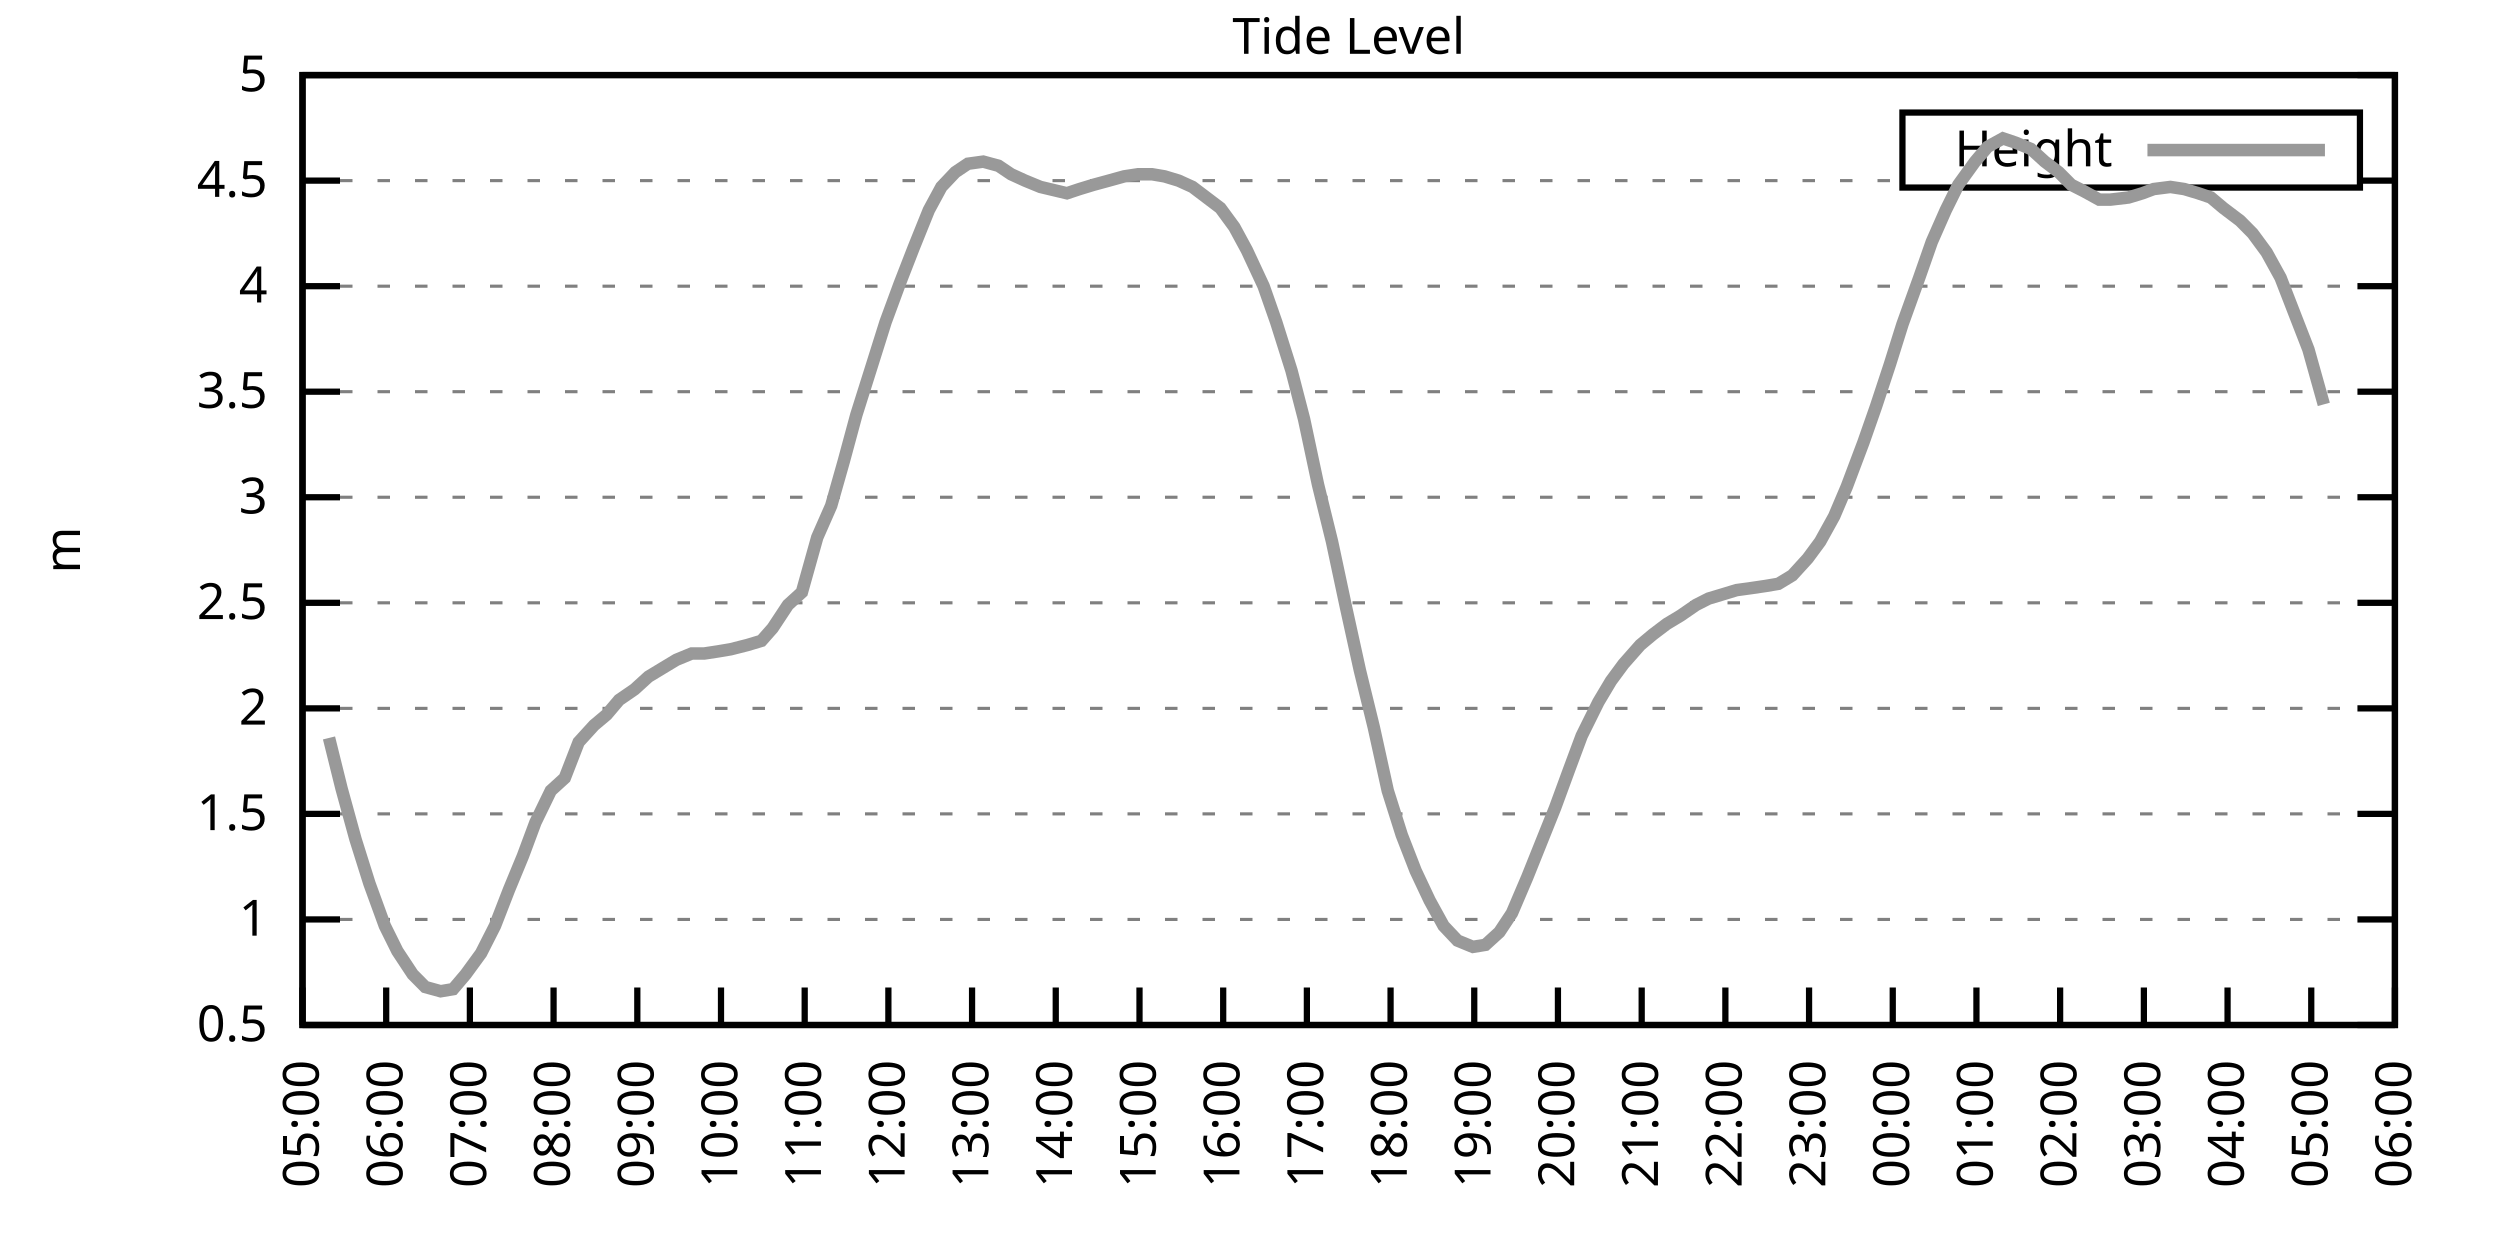
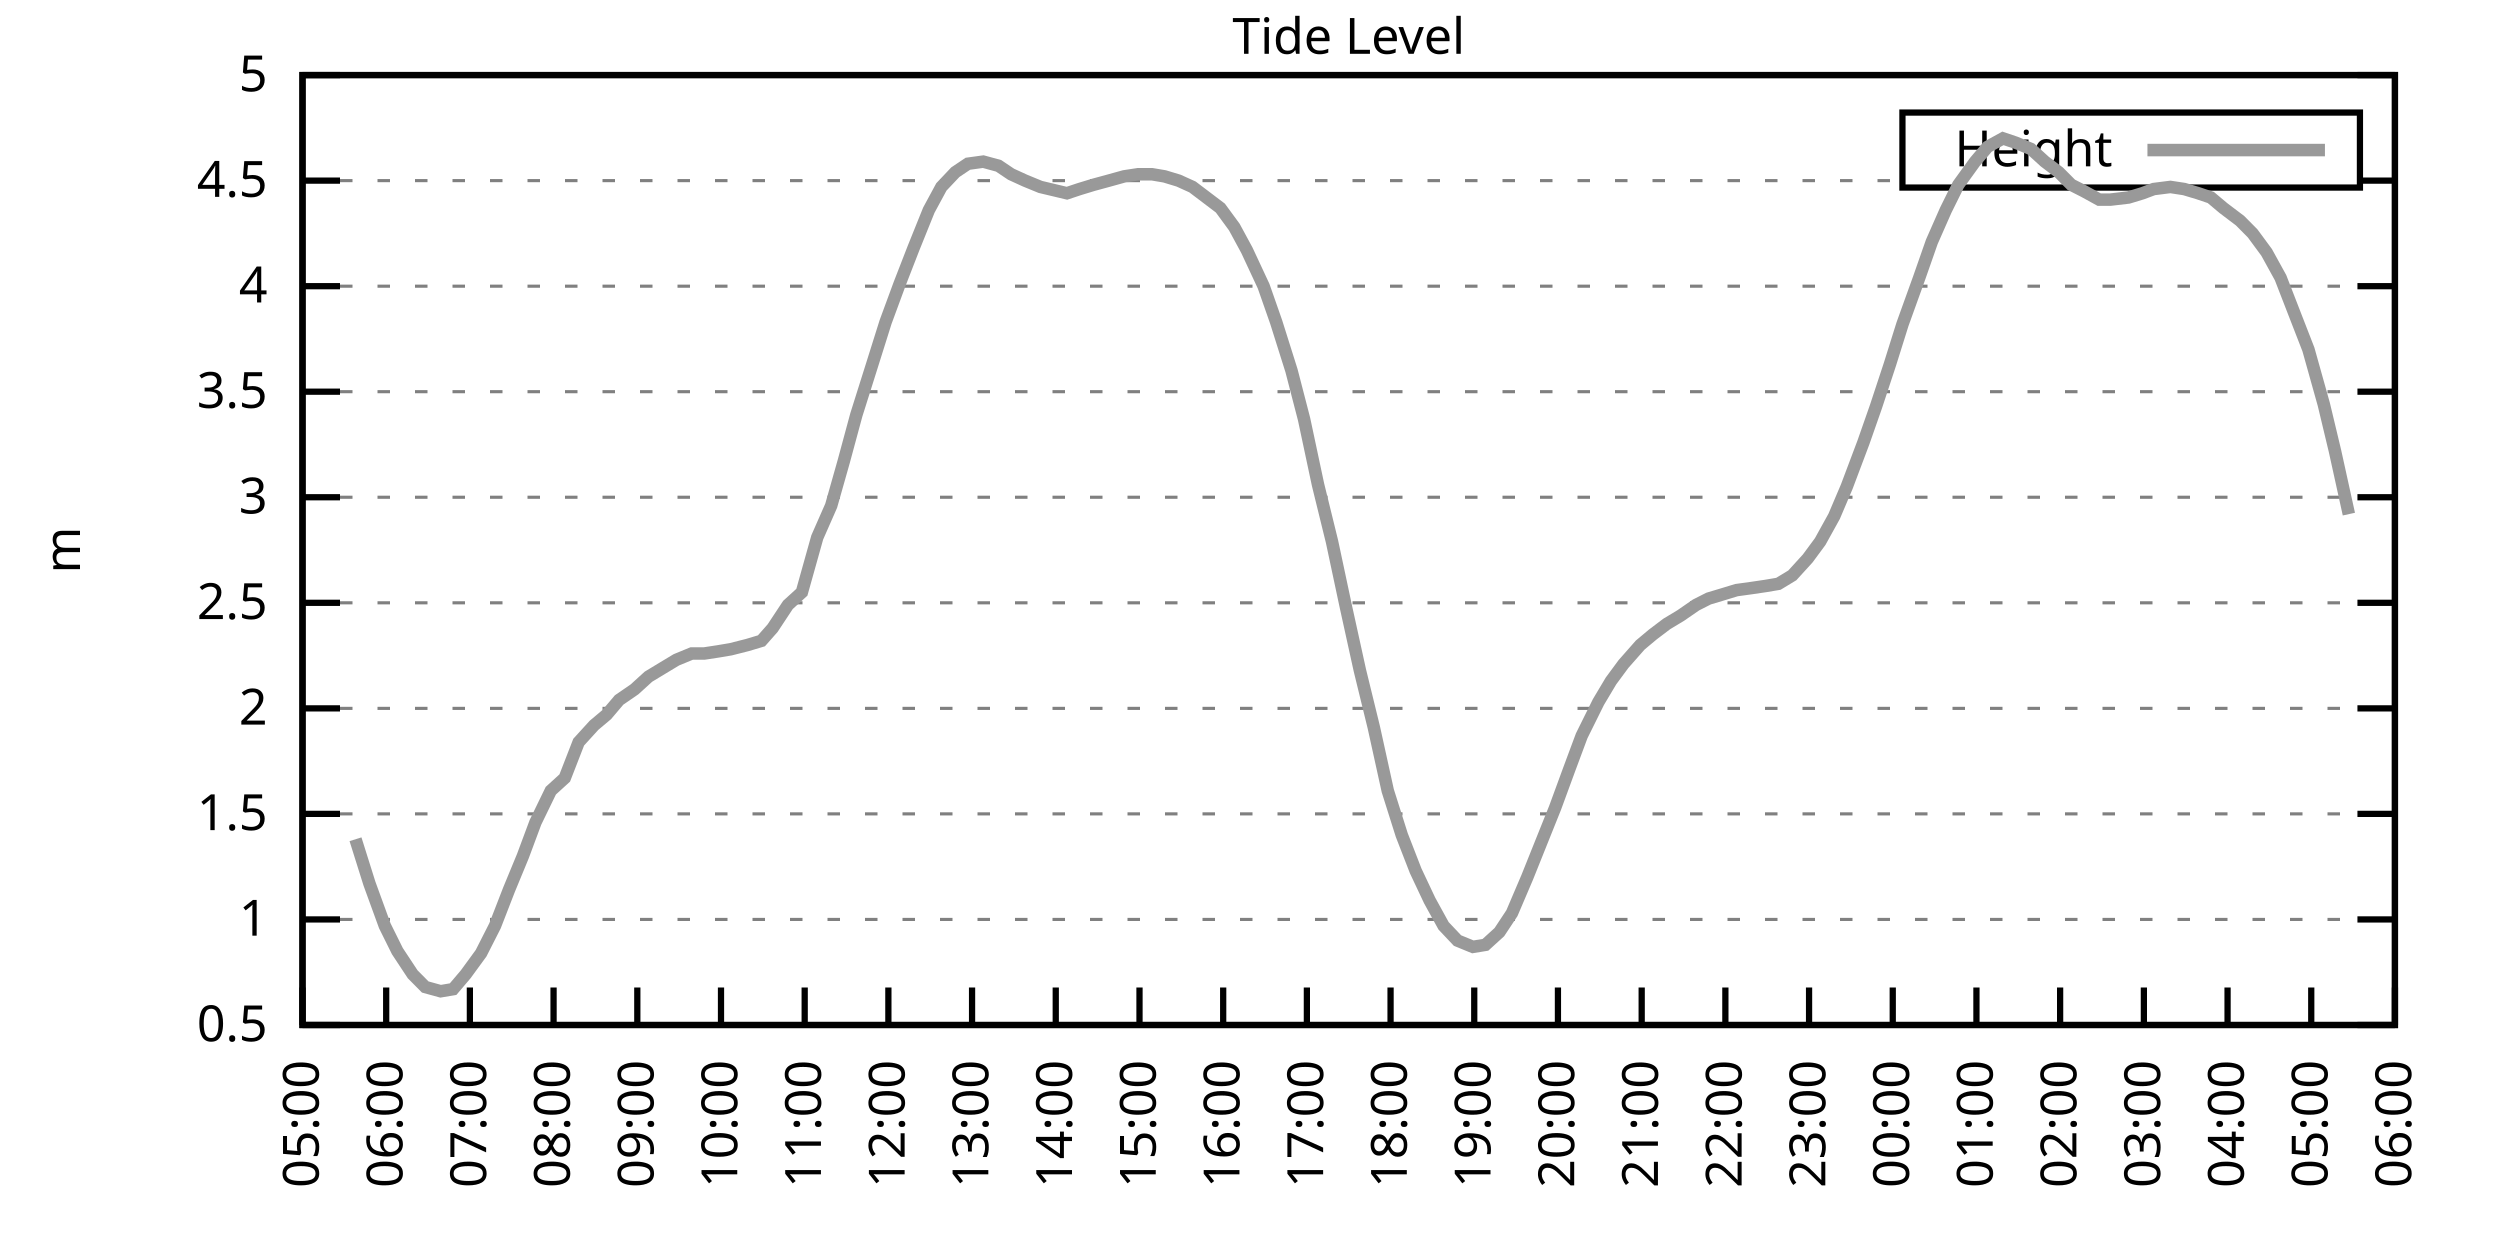
<svg xmlns="http://www.w3.org/2000/svg" xmlns:xlink="http://www.w3.org/1999/xlink" width="400" height="200" viewBox="0 0 400 200">
  <g id="gnuplot_canvas">
    <rect x="0" y="0" width="400" height="200" fill="none" />
    <defs>
      <circle id="gpDot" r="0.5" stroke-width="0.5" stroke="currentColor" />
      <path id="gpPt0" stroke-width="0.333" stroke="currentColor" d="M-1,0 h2 M0,-1 v2" />
      <path id="gpPt1" stroke-width="0.333" stroke="currentColor" d="M-1,-1 L1,1 M1,-1 L-1,1" />
      <path id="gpPt2" stroke-width="0.333" stroke="currentColor" d="M-1,0 L1,0 M0,-1 L0,1 M-1,-1 L1,1 M-1,1 L1,-1" />
      <rect id="gpPt3" stroke-width="0.333" stroke="currentColor" x="-1" y="-1" width="2" height="2" />
      <rect id="gpPt4" stroke-width="0.333" stroke="currentColor" fill="currentColor" x="-1" y="-1" width="2" height="2" />
      <circle id="gpPt5" stroke-width="0.333" stroke="currentColor" cx="0" cy="0" r="1" />
      <use xlink:href="#gpPt5" id="gpPt6" fill="currentColor" stroke="none" />
      <path id="gpPt7" stroke-width="0.333" stroke="currentColor" d="M0,-1.33 L-1.33,0.67 L1.33,0.67 z" />
      <use xlink:href="#gpPt7" id="gpPt8" fill="currentColor" stroke="none" />
      <use xlink:href="#gpPt7" id="gpPt9" stroke="currentColor" transform="rotate(180)" />
      <use xlink:href="#gpPt9" id="gpPt10" fill="currentColor" stroke="none" />
      <use xlink:href="#gpPt3" id="gpPt11" stroke="currentColor" transform="rotate(45)" />
      <use xlink:href="#gpPt11" id="gpPt12" fill="currentColor" stroke="none" />
      <path id="gpPt13" stroke-width="0.333" stroke="currentColor" d="M0,1.330 L1.265,0.411 L0.782,-1.067 L-0.782,-1.076 L-1.265,0.411 z" />
      <use xlink:href="#gpPt13" id="gpPt14" fill="currentColor" stroke="none" />
      <filter id="textbox" filterUnits="objectBoundingBox" x="0" y="0" height="1" width="1">
        <feFlood flood-color="white" flood-opacity="1" result="bgnd" />
        <feComposite in="SourceGraphic" in2="bgnd" operator="atop" />
      </filter>
      <filter id="greybox" filterUnits="objectBoundingBox" x="0" y="0" height="1" width="1">
        <feFlood flood-color="lightgrey" flood-opacity="1" result="grey" />
        <feComposite in="SourceGraphic" in2="grey" operator="atop" />
      </filter>
    </defs>
    <g fill="none" color="white" stroke="currentColor" stroke-width="1.00" stroke-linecap="butt" stroke-linejoin="miter">
</g>
    <g fill="none" color="black" stroke="currentColor" stroke-width="1.00" stroke-linecap="butt" stroke-linejoin="miter">
      <g stroke="none" shape-rendering="crispEdges">
        <polygon fill="rgb(255, 255, 255)" points="48.40,164.00 383.18,164.00 383.18,12.02 48.40,12.02 " />
      </g>
    </g>
    <g fill="none" color="black" stroke="currentColor" stroke-width="1.00" stroke-linecap="butt" stroke-linejoin="miter">
</g>
    <g fill="none" color="black" stroke="black" stroke-width="0.50" stroke-linecap="butt" stroke-linejoin="miter">
</g>
    <g fill="none" color="gray" stroke="currentColor" stroke-width="0.50" stroke-linecap="butt" stroke-linejoin="miter">
      <path stroke="gray" stroke-dasharray="2,4" class="gridline" d="M48.40,164.00 L383.19,164.00  " />
    </g>
    <g fill="none" color="gray" stroke="gray" stroke-width="1.00" stroke-linecap="butt" stroke-linejoin="miter">
</g>
    <g fill="none" color="black" stroke="currentColor" stroke-width="1.00" stroke-linecap="butt" stroke-linejoin="miter">
      <path stroke="black" d="M48.40,164.00 L54.40,164.00 M383.19,164.00 L377.19,164.00  " />
      <g transform="translate(42.80,166.60)" stroke="none" fill="black" font-family="Sans" font-size="8.00" text-anchor="end">
        <text>
          <tspan font-family="Sans"> 0.5</tspan>
        </text>
      </g>
    </g>
    <g fill="none" color="black" stroke="currentColor" stroke-width="1.00" stroke-linecap="butt" stroke-linejoin="miter">
</g>
    <g fill="none" color="black" stroke="black" stroke-width="0.50" stroke-linecap="butt" stroke-linejoin="miter">
</g>
    <g fill="none" color="gray" stroke="currentColor" stroke-width="0.50" stroke-linecap="butt" stroke-linejoin="miter">
      <path stroke="gray" stroke-dasharray="2,4" class="gridline" d="M48.40,147.11 L383.19,147.11  " />
    </g>
    <g fill="none" color="gray" stroke="gray" stroke-width="1.00" stroke-linecap="butt" stroke-linejoin="miter">
</g>
    <g fill="none" color="black" stroke="currentColor" stroke-width="1.00" stroke-linecap="butt" stroke-linejoin="miter">
      <path stroke="black" d="M48.40,147.11 L54.40,147.11 M383.19,147.11 L377.19,147.11  " />
      <g transform="translate(42.80,149.71)" stroke="none" fill="black" font-family="Sans" font-size="8.00" text-anchor="end">
        <text>
          <tspan font-family="Sans"> 1</tspan>
        </text>
      </g>
    </g>
    <g fill="none" color="black" stroke="currentColor" stroke-width="1.00" stroke-linecap="butt" stroke-linejoin="miter">
</g>
    <g fill="none" color="black" stroke="black" stroke-width="0.50" stroke-linecap="butt" stroke-linejoin="miter">
</g>
    <g fill="none" color="gray" stroke="currentColor" stroke-width="0.50" stroke-linecap="butt" stroke-linejoin="miter">
      <path stroke="gray" stroke-dasharray="2,4" class="gridline" d="M48.40,130.22 L383.19,130.22  " />
    </g>
    <g fill="none" color="gray" stroke="gray" stroke-width="1.00" stroke-linecap="butt" stroke-linejoin="miter">
</g>
    <g fill="none" color="black" stroke="currentColor" stroke-width="1.00" stroke-linecap="butt" stroke-linejoin="miter">
      <path stroke="black" d="M48.40,130.22 L54.40,130.22 M383.19,130.22 L377.19,130.22  " />
      <g transform="translate(42.80,132.82)" stroke="none" fill="black" font-family="Sans" font-size="8.00" text-anchor="end">
        <text>
          <tspan font-family="Sans"> 1.5</tspan>
        </text>
      </g>
    </g>
    <g fill="none" color="black" stroke="currentColor" stroke-width="1.00" stroke-linecap="butt" stroke-linejoin="miter">
</g>
    <g fill="none" color="black" stroke="black" stroke-width="0.50" stroke-linecap="butt" stroke-linejoin="miter">
</g>
    <g fill="none" color="gray" stroke="currentColor" stroke-width="0.50" stroke-linecap="butt" stroke-linejoin="miter">
      <path stroke="gray" stroke-dasharray="2,4" class="gridline" d="M48.40,113.34 L383.19,113.34  " />
    </g>
    <g fill="none" color="gray" stroke="gray" stroke-width="1.00" stroke-linecap="butt" stroke-linejoin="miter">
</g>
    <g fill="none" color="black" stroke="currentColor" stroke-width="1.00" stroke-linecap="butt" stroke-linejoin="miter">
      <path stroke="black" d="M48.40,113.34 L54.40,113.34 M383.19,113.34 L377.19,113.34  " />
      <g transform="translate(42.80,115.94)" stroke="none" fill="black" font-family="Sans" font-size="8.00" text-anchor="end">
        <text>
          <tspan font-family="Sans"> 2</tspan>
        </text>
      </g>
    </g>
    <g fill="none" color="black" stroke="currentColor" stroke-width="1.00" stroke-linecap="butt" stroke-linejoin="miter">
</g>
    <g fill="none" color="black" stroke="black" stroke-width="0.50" stroke-linecap="butt" stroke-linejoin="miter">
</g>
    <g fill="none" color="gray" stroke="currentColor" stroke-width="0.50" stroke-linecap="butt" stroke-linejoin="miter">
      <path stroke="gray" stroke-dasharray="2,4" class="gridline" d="M48.40,96.45 L383.19,96.45  " />
    </g>
    <g fill="none" color="gray" stroke="gray" stroke-width="1.00" stroke-linecap="butt" stroke-linejoin="miter">
</g>
    <g fill="none" color="black" stroke="currentColor" stroke-width="1.00" stroke-linecap="butt" stroke-linejoin="miter">
      <path stroke="black" d="M48.40,96.45 L54.40,96.45 M383.19,96.45 L377.19,96.45  " />
      <g transform="translate(42.80,99.05)" stroke="none" fill="black" font-family="Sans" font-size="8.00" text-anchor="end">
        <text>
          <tspan font-family="Sans"> 2.5</tspan>
        </text>
      </g>
    </g>
    <g fill="none" color="black" stroke="currentColor" stroke-width="1.00" stroke-linecap="butt" stroke-linejoin="miter">
</g>
    <g fill="none" color="black" stroke="black" stroke-width="0.50" stroke-linecap="butt" stroke-linejoin="miter">
</g>
    <g fill="none" color="gray" stroke="currentColor" stroke-width="0.50" stroke-linecap="butt" stroke-linejoin="miter">
      <path stroke="gray" stroke-dasharray="2,4" class="gridline" d="M48.40,79.56 L383.19,79.56  " />
    </g>
    <g fill="none" color="gray" stroke="gray" stroke-width="1.00" stroke-linecap="butt" stroke-linejoin="miter">
</g>
    <g fill="none" color="black" stroke="currentColor" stroke-width="1.00" stroke-linecap="butt" stroke-linejoin="miter">
      <path stroke="black" d="M48.40,79.56 L54.40,79.56 M383.19,79.56 L377.19,79.56  " />
      <g transform="translate(42.80,82.16)" stroke="none" fill="black" font-family="Sans" font-size="8.00" text-anchor="end">
        <text>
          <tspan font-family="Sans"> 3</tspan>
        </text>
      </g>
    </g>
    <g fill="none" color="black" stroke="currentColor" stroke-width="1.00" stroke-linecap="butt" stroke-linejoin="miter">
</g>
    <g fill="none" color="black" stroke="black" stroke-width="0.50" stroke-linecap="butt" stroke-linejoin="miter">
</g>
    <g fill="none" color="gray" stroke="currentColor" stroke-width="0.50" stroke-linecap="butt" stroke-linejoin="miter">
      <path stroke="gray" stroke-dasharray="2,4" class="gridline" d="M48.40,62.67 L383.19,62.67  " />
    </g>
    <g fill="none" color="gray" stroke="gray" stroke-width="1.00" stroke-linecap="butt" stroke-linejoin="miter">
</g>
    <g fill="none" color="black" stroke="currentColor" stroke-width="1.00" stroke-linecap="butt" stroke-linejoin="miter">
      <path stroke="black" d="M48.40,62.67 L54.40,62.67 M383.19,62.67 L377.19,62.67  " />
      <g transform="translate(42.80,65.27)" stroke="none" fill="black" font-family="Sans" font-size="8.00" text-anchor="end">
        <text>
          <tspan font-family="Sans"> 3.5</tspan>
        </text>
      </g>
    </g>
    <g fill="none" color="black" stroke="currentColor" stroke-width="1.00" stroke-linecap="butt" stroke-linejoin="miter">
</g>
    <g fill="none" color="black" stroke="black" stroke-width="0.50" stroke-linecap="butt" stroke-linejoin="miter">
</g>
    <g fill="none" color="gray" stroke="currentColor" stroke-width="0.50" stroke-linecap="butt" stroke-linejoin="miter">
      <path stroke="gray" stroke-dasharray="2,4" class="gridline" d="M48.40,45.79 L383.19,45.79  " />
    </g>
    <g fill="none" color="gray" stroke="gray" stroke-width="1.00" stroke-linecap="butt" stroke-linejoin="miter">
</g>
    <g fill="none" color="black" stroke="currentColor" stroke-width="1.00" stroke-linecap="butt" stroke-linejoin="miter">
      <path stroke="black" d="M48.40,45.79 L54.40,45.79 M383.19,45.79 L377.19,45.79  " />
      <g transform="translate(42.80,48.39)" stroke="none" fill="black" font-family="Sans" font-size="8.00" text-anchor="end">
        <text>
          <tspan font-family="Sans"> 4</tspan>
        </text>
      </g>
    </g>
    <g fill="none" color="black" stroke="currentColor" stroke-width="1.00" stroke-linecap="butt" stroke-linejoin="miter">
</g>
    <g fill="none" color="black" stroke="black" stroke-width="0.50" stroke-linecap="butt" stroke-linejoin="miter">
</g>
    <g fill="none" color="gray" stroke="currentColor" stroke-width="0.50" stroke-linecap="butt" stroke-linejoin="miter">
      <path stroke="gray" stroke-dasharray="2,4" class="gridline" d="M48.40,28.90 L304.39,28.90 M377.59,28.90 L383.19,28.90  " />
    </g>
    <g fill="none" color="gray" stroke="gray" stroke-width="1.00" stroke-linecap="butt" stroke-linejoin="miter">
</g>
    <g fill="none" color="black" stroke="currentColor" stroke-width="1.00" stroke-linecap="butt" stroke-linejoin="miter">
      <path stroke="black" d="M48.40,28.90 L54.40,28.90 M383.19,28.90 L377.19,28.90  " />
      <g transform="translate(42.80,31.50)" stroke="none" fill="black" font-family="Sans" font-size="8.00" text-anchor="end">
        <text>
          <tspan font-family="Sans"> 4.5</tspan>
        </text>
      </g>
    </g>
    <g fill="none" color="black" stroke="currentColor" stroke-width="1.00" stroke-linecap="butt" stroke-linejoin="miter">
</g>
    <g fill="none" color="black" stroke="black" stroke-width="0.50" stroke-linecap="butt" stroke-linejoin="miter">
</g>
    <g fill="none" color="gray" stroke="currentColor" stroke-width="0.50" stroke-linecap="butt" stroke-linejoin="miter">
      <path stroke="gray" stroke-dasharray="2,4" class="gridline" d="M48.40,12.01 L383.19,12.01  " />
    </g>
    <g fill="none" color="gray" stroke="gray" stroke-width="1.00" stroke-linecap="butt" stroke-linejoin="miter">
</g>
    <g fill="none" color="black" stroke="currentColor" stroke-width="1.00" stroke-linecap="butt" stroke-linejoin="miter">
      <path stroke="black" d="M48.40,12.01 L54.40,12.01 M383.19,12.01 L377.19,12.01  " />
      <g transform="translate(42.80,14.61)" stroke="none" fill="black" font-family="Sans" font-size="8.00" text-anchor="end">
        <text>
          <tspan font-family="Sans"> 5</tspan>
        </text>
      </g>
    </g>
    <g fill="none" color="black" stroke="currentColor" stroke-width="1.00" stroke-linecap="butt" stroke-linejoin="miter">
      <path stroke="black" d="M48.40,164.00 L48.40,158.00  " />
      <g transform="translate(51.00,169.60) rotate(270.00)" stroke="none" fill="black" font-family="Sans" font-size="8.00" text-anchor="end">
        <text>
          <tspan font-family="Sans">05:00</tspan>
        </text>
      </g>
    </g>
    <g fill="none" color="black" stroke="currentColor" stroke-width="1.00" stroke-linecap="butt" stroke-linejoin="miter">
      <path stroke="black" d="M61.79,164.00 L61.79,158.00  " />
      <g transform="translate(64.39,169.60) rotate(270.00)" stroke="none" fill="black" font-family="Sans" font-size="8.00" text-anchor="end">
        <text>
          <tspan font-family="Sans">06:00</tspan>
        </text>
      </g>
    </g>
    <g fill="none" color="black" stroke="currentColor" stroke-width="1.00" stroke-linecap="butt" stroke-linejoin="miter">
      <path stroke="black" d="M75.18,164.00 L75.18,158.00  " />
      <g transform="translate(77.78,169.60) rotate(270.00)" stroke="none" fill="black" font-family="Sans" font-size="8.00" text-anchor="end">
        <text>
          <tspan font-family="Sans">07:00</tspan>
        </text>
      </g>
    </g>
    <g fill="none" color="black" stroke="currentColor" stroke-width="1.00" stroke-linecap="butt" stroke-linejoin="miter">
      <path stroke="black" d="M88.57,164.00 L88.57,158.00  " />
      <g transform="translate(91.17,169.60) rotate(270.00)" stroke="none" fill="black" font-family="Sans" font-size="8.00" text-anchor="end">
        <text>
          <tspan font-family="Sans">08:00</tspan>
        </text>
      </g>
    </g>
    <g fill="none" color="black" stroke="currentColor" stroke-width="1.00" stroke-linecap="butt" stroke-linejoin="miter">
      <path stroke="black" d="M101.97,164.00 L101.97,158.00  " />
      <g transform="translate(104.57,169.60) rotate(270.00)" stroke="none" fill="black" font-family="Sans" font-size="8.00" text-anchor="end">
        <text>
          <tspan font-family="Sans">09:00</tspan>
        </text>
      </g>
    </g>
    <g fill="none" color="black" stroke="currentColor" stroke-width="1.00" stroke-linecap="butt" stroke-linejoin="miter">
      <path stroke="black" d="M115.36,164.00 L115.36,158.00  " />
      <g transform="translate(117.96,169.60) rotate(270.00)" stroke="none" fill="black" font-family="Sans" font-size="8.00" text-anchor="end">
        <text>
          <tspan font-family="Sans">10:00</tspan>
        </text>
      </g>
    </g>
    <g fill="none" color="black" stroke="currentColor" stroke-width="1.00" stroke-linecap="butt" stroke-linejoin="miter">
      <path stroke="black" d="M128.75,164.00 L128.75,158.00  " />
      <g transform="translate(131.35,169.60) rotate(270.00)" stroke="none" fill="black" font-family="Sans" font-size="8.00" text-anchor="end">
        <text>
          <tspan font-family="Sans">11:00</tspan>
        </text>
      </g>
    </g>
    <g fill="none" color="black" stroke="currentColor" stroke-width="1.00" stroke-linecap="butt" stroke-linejoin="miter">
      <path stroke="black" d="M142.14,164.00 L142.14,158.00  " />
      <g transform="translate(144.74,169.60) rotate(270.00)" stroke="none" fill="black" font-family="Sans" font-size="8.00" text-anchor="end">
        <text>
          <tspan font-family="Sans">12:00</tspan>
        </text>
      </g>
    </g>
    <g fill="none" color="black" stroke="currentColor" stroke-width="1.00" stroke-linecap="butt" stroke-linejoin="miter">
      <path stroke="black" d="M155.53,164.00 L155.53,158.00  " />
      <g transform="translate(158.13,169.60) rotate(270.00)" stroke="none" fill="black" font-family="Sans" font-size="8.00" text-anchor="end">
        <text>
          <tspan font-family="Sans">13:00</tspan>
        </text>
      </g>
    </g>
    <g fill="none" color="black" stroke="currentColor" stroke-width="1.00" stroke-linecap="butt" stroke-linejoin="miter">
      <path stroke="black" d="M168.92,164.00 L168.92,158.00  " />
      <g transform="translate(171.52,169.60) rotate(270.00)" stroke="none" fill="black" font-family="Sans" font-size="8.00" text-anchor="end">
        <text>
          <tspan font-family="Sans">14:00</tspan>
        </text>
      </g>
    </g>
    <g fill="none" color="black" stroke="currentColor" stroke-width="1.00" stroke-linecap="butt" stroke-linejoin="miter">
      <path stroke="black" d="M182.32,164.00 L182.32,158.00  " />
      <g transform="translate(184.92,169.60) rotate(270.00)" stroke="none" fill="black" font-family="Sans" font-size="8.00" text-anchor="end">
        <text>
          <tspan font-family="Sans">15:00</tspan>
        </text>
      </g>
    </g>
    <g fill="none" color="black" stroke="currentColor" stroke-width="1.00" stroke-linecap="butt" stroke-linejoin="miter">
      <path stroke="black" d="M195.71,164.00 L195.71,158.00  " />
      <g transform="translate(198.31,169.60) rotate(270.00)" stroke="none" fill="black" font-family="Sans" font-size="8.00" text-anchor="end">
        <text>
          <tspan font-family="Sans">16:00</tspan>
        </text>
      </g>
    </g>
    <g fill="none" color="black" stroke="currentColor" stroke-width="1.00" stroke-linecap="butt" stroke-linejoin="miter">
      <path stroke="black" d="M209.10,164.00 L209.10,158.00  " />
      <g transform="translate(211.70,169.60) rotate(270.00)" stroke="none" fill="black" font-family="Sans" font-size="8.00" text-anchor="end">
        <text>
          <tspan font-family="Sans">17:00</tspan>
        </text>
      </g>
    </g>
    <g fill="none" color="black" stroke="currentColor" stroke-width="1.00" stroke-linecap="butt" stroke-linejoin="miter">
      <path stroke="black" d="M222.49,164.00 L222.49,158.00  " />
      <g transform="translate(225.09,169.60) rotate(270.00)" stroke="none" fill="black" font-family="Sans" font-size="8.00" text-anchor="end">
        <text>
          <tspan font-family="Sans">18:00</tspan>
        </text>
      </g>
    </g>
    <g fill="none" color="black" stroke="currentColor" stroke-width="1.00" stroke-linecap="butt" stroke-linejoin="miter">
      <path stroke="black" d="M235.88,164.00 L235.88,158.00  " />
      <g transform="translate(238.48,169.60) rotate(270.00)" stroke="none" fill="black" font-family="Sans" font-size="8.00" text-anchor="end">
        <text>
          <tspan font-family="Sans">19:00</tspan>
        </text>
      </g>
    </g>
    <g fill="none" color="black" stroke="currentColor" stroke-width="1.00" stroke-linecap="butt" stroke-linejoin="miter">
      <path stroke="black" d="M249.27,164.00 L249.27,158.00  " />
      <g transform="translate(251.87,169.60) rotate(270.00)" stroke="none" fill="black" font-family="Sans" font-size="8.00" text-anchor="end">
        <text>
          <tspan font-family="Sans">20:00</tspan>
        </text>
      </g>
    </g>
    <g fill="none" color="black" stroke="currentColor" stroke-width="1.00" stroke-linecap="butt" stroke-linejoin="miter">
      <path stroke="black" d="M262.67,164.00 L262.67,158.00  " />
      <g transform="translate(265.27,169.60) rotate(270.00)" stroke="none" fill="black" font-family="Sans" font-size="8.00" text-anchor="end">
        <text>
          <tspan font-family="Sans">21:00</tspan>
        </text>
      </g>
    </g>
    <g fill="none" color="black" stroke="currentColor" stroke-width="1.00" stroke-linecap="butt" stroke-linejoin="miter">
      <path stroke="black" d="M276.06,164.00 L276.06,158.00  " />
      <g transform="translate(278.66,169.60) rotate(270.00)" stroke="none" fill="black" font-family="Sans" font-size="8.00" text-anchor="end">
        <text>
          <tspan font-family="Sans">22:00</tspan>
        </text>
      </g>
    </g>
    <g fill="none" color="black" stroke="currentColor" stroke-width="1.00" stroke-linecap="butt" stroke-linejoin="miter">
      <path stroke="black" d="M289.45,164.00 L289.45,158.00  " />
      <g transform="translate(292.05,169.60) rotate(270.00)" stroke="none" fill="black" font-family="Sans" font-size="8.00" text-anchor="end">
        <text>
          <tspan font-family="Sans">23:00</tspan>
        </text>
      </g>
    </g>
    <g fill="none" color="black" stroke="currentColor" stroke-width="1.00" stroke-linecap="butt" stroke-linejoin="miter">
      <path stroke="black" d="M302.84,164.00 L302.84,158.00  " />
      <g transform="translate(305.44,169.60) rotate(270.00)" stroke="none" fill="black" font-family="Sans" font-size="8.00" text-anchor="end">
        <text>
          <tspan font-family="Sans">00:00</tspan>
        </text>
      </g>
    </g>
    <g fill="none" color="black" stroke="currentColor" stroke-width="1.00" stroke-linecap="butt" stroke-linejoin="miter">
      <path stroke="black" d="M316.23,164.00 L316.23,158.00  " />
      <g transform="translate(318.83,169.60) rotate(270.00)" stroke="none" fill="black" font-family="Sans" font-size="8.00" text-anchor="end">
        <text>
          <tspan font-family="Sans">01:00</tspan>
        </text>
      </g>
    </g>
    <g fill="none" color="black" stroke="currentColor" stroke-width="1.00" stroke-linecap="butt" stroke-linejoin="miter">
      <path stroke="black" d="M329.62,164.00 L329.62,158.00  " />
      <g transform="translate(332.22,169.60) rotate(270.00)" stroke="none" fill="black" font-family="Sans" font-size="8.00" text-anchor="end">
        <text>
          <tspan font-family="Sans">02:00</tspan>
        </text>
      </g>
    </g>
    <g fill="none" color="black" stroke="currentColor" stroke-width="1.00" stroke-linecap="butt" stroke-linejoin="miter">
      <path stroke="black" d="M343.02,164.00 L343.02,158.00  " />
      <g transform="translate(345.62,169.60) rotate(270.00)" stroke="none" fill="black" font-family="Sans" font-size="8.00" text-anchor="end">
        <text>
          <tspan font-family="Sans">03:00</tspan>
        </text>
      </g>
    </g>
    <g fill="none" color="black" stroke="currentColor" stroke-width="1.00" stroke-linecap="butt" stroke-linejoin="miter">
      <path stroke="black" d="M356.41,164.00 L356.41,158.00  " />
      <g transform="translate(359.01,169.60) rotate(270.00)" stroke="none" fill="black" font-family="Sans" font-size="8.00" text-anchor="end">
        <text>
          <tspan font-family="Sans">04:00</tspan>
        </text>
      </g>
    </g>
    <g fill="none" color="black" stroke="currentColor" stroke-width="1.00" stroke-linecap="butt" stroke-linejoin="miter">
      <path stroke="black" d="M369.80,164.00 L369.80,158.00  " />
      <g transform="translate(372.40,169.60) rotate(270.00)" stroke="none" fill="black" font-family="Sans" font-size="8.00" text-anchor="end">
        <text>
          <tspan font-family="Sans">05:00</tspan>
        </text>
      </g>
    </g>
    <g fill="none" color="black" stroke="currentColor" stroke-width="1.00" stroke-linecap="butt" stroke-linejoin="miter">
      <path stroke="black" d="M383.19,164.00 L383.19,158.00  " />
      <g transform="translate(385.79,169.60) rotate(270.00)" stroke="none" fill="black" font-family="Sans" font-size="8.00" text-anchor="end">
        <text>
          <tspan font-family="Sans">06:00</tspan>
        </text>
      </g>
    </g>
    <g fill="none" color="black" stroke="currentColor" stroke-width="1.00" stroke-linecap="butt" stroke-linejoin="miter">
</g>
    <g fill="none" color="black" stroke="currentColor" stroke-width="1.00" stroke-linecap="butt" stroke-linejoin="miter">
      <path stroke="black" d="M48.40,12.01 L48.40,164.00 L383.19,164.00 L383.19,12.01 L48.40,12.01 Z  " />
    </g>
    <g fill="none" color="black" stroke="currentColor" stroke-width="1.00" stroke-linecap="butt" stroke-linejoin="miter">
</g>
    <g fill="none" color="black" stroke="currentColor" stroke-width="1.00" stroke-linecap="butt" stroke-linejoin="miter">
      <path stroke="black" d="M304.39,30.01 L304.39,18.01 L377.59,18.01 L377.59,30.01 L304.39,30.01 Z  " />
    </g>
    <g id="Tide_level_plot_1">
      <g fill="none" color="white" stroke="black" stroke-width="2.00" stroke-linecap="butt" stroke-linejoin="miter">
</g>
      <g fill="none" color="black" stroke="currentColor" stroke-width="2.00" stroke-linecap="butt" stroke-linejoin="miter">
        <g transform="translate(337.99,26.61)" stroke="none" fill="black" font-family="Sans" font-size="8.00" text-anchor="end">
          <text>
            <tspan font-family="Sans">Height</tspan>
          </text>
        </g>
      </g>
      <g fill="none" color="black" stroke="currentColor" stroke-width="2.00" stroke-linecap="butt" stroke-linejoin="miter">
-         <path stroke="rgb(153, 153, 153)" d="M343.59,24.01 L371.99,24.01 M52.64,118.07 L54.65,126.17 L56.88,134.28 L59.11,141.37 L61.57,148.13 L63.58,152.18   L66.03,155.89 L68.04,157.92 L70.50,158.60 L72.50,158.26 L74.51,155.89 L76.97,152.52 L79.20,148.13 L81.43,142.38   L83.66,136.98 L85.67,131.58 L88.13,126.51 L90.36,124.48 L92.59,118.74 L95.05,116.04 L97.06,114.35 L99.06,111.99   L101.52,110.30 L103.75,108.27 L105.98,106.92 L108.22,105.57 L110.67,104.56 L112.68,104.56 L114.91,104.22 L116.92,103.88   L119.60,103.20 L121.83,102.53 L123.62,100.50 L126.07,96.79 L128.30,94.76 L130.76,85.98 L132.99,80.91 L135.00,73.82   L137.01,66.39 L139.46,58.62 L141.69,51.53 L143.93,45.45 L146.16,39.71 L148.61,33.63 L150.62,29.91 L152.85,27.55   L154.86,26.20 L157.32,25.86 L159.77,26.53 L161.78,27.88 L164.01,28.90 L166.47,29.91 L170.71,30.92 L172.72,30.25   L174.95,29.57 L177.41,28.90 L179.86,28.22 L182.09,27.88 L184.32,27.88 L186.33,28.22 L188.57,28.90 L190.80,29.91   L193.03,31.60 L195.26,33.29 L197.49,36.33 L199.50,40.04 L202.18,45.79 L204.19,51.53 L206.64,59.30 L208.65,67.06   L210.88,77.53 L213.12,86.65 L215.35,97.12 L217.58,107.26 L219.81,116.38 L222.04,126.51 L224.28,133.60 L226.51,139.34   L228.74,144.07 L230.97,148.13 L233.20,150.49 L235.66,151.50 L237.67,151.17 L239.90,149.14 L241.91,146.10 L244.36,140.36   L248.83,129.21 L251.06,123.13 L253.07,117.73 L255.75,112.32 L257.76,108.95 L259.76,106.24 L262.44,103.20 L264.45,101.52   L266.68,99.83 L268.92,98.48 L271.37,96.79 L273.38,95.77 L275.61,95.10 L277.84,94.42 L280.30,94.08 L282.53,93.75   L284.54,93.41 L286.77,92.06 L289.23,89.36 L291.23,86.65 L293.47,82.60 L295.48,77.87 L298.15,70.78 L300.16,65.04   L302.39,58.28 L304.40,51.87 L307.08,44.43 L309.09,38.69 L311.32,33.63 L313.33,29.57 L316.01,25.86 L318.02,23.49   L320.47,22.14 L322.48,22.82 L324.94,23.83 L327.17,25.86 L329.40,27.55 L331.41,29.57 L333.42,30.59 L335.87,31.94   L337.66,31.94 L340.56,31.60 L342.79,30.92 L344.58,30.25 L347.26,29.91 L349.49,30.25 L351.72,30.92 L353.73,31.60   L355.74,33.29 L358.42,35.32 L360.42,37.34 L362.66,40.38 L364.89,44.43 L367.12,50.18 L369.35,55.92 L371.81,64.70    " />
+         <path stroke="rgb(153, 153, 153)" d="M343.59,24.01 L371.99,24.01 M56.88,134.28 L59.11,141.37 L61.57,148.13 L63.58,152.18 L66.03,155.89 L68.04,157.92   L70.50,158.60 L72.50,158.26 L74.51,155.89 L76.97,152.52 L79.20,148.13 L81.43,142.38 L83.66,136.98 L85.67,131.58   L88.13,126.51 L90.36,124.48 L92.59,118.74 L95.05,116.04 L97.06,114.35 L99.06,111.99 L101.52,110.30 L103.75,108.27   L105.98,106.92 L108.22,105.57 L110.67,104.56 L112.68,104.56 L114.91,104.22 L116.92,103.88 L119.60,103.20 L121.83,102.53   L123.62,100.50 L126.07,96.79 L128.30,94.76 L130.76,85.98 L132.99,80.91 L135.00,73.82 L137.01,66.39 L139.46,58.62   L141.69,51.53 L143.93,45.45 L146.16,39.71 L148.61,33.63 L150.62,29.91 L152.85,27.55 L154.86,26.20 L157.32,25.86   L159.77,26.53 L161.78,27.88 L164.01,28.90 L166.47,29.91 L170.71,30.92 L172.72,30.25 L174.95,29.57 L177.41,28.90   L179.86,28.22 L182.09,27.88 L184.32,27.88 L186.33,28.22 L188.57,28.90 L190.80,29.91 L193.03,31.60 L195.26,33.29   L197.49,36.33 L199.50,40.04 L202.18,45.79 L204.19,51.53 L206.64,59.30 L208.65,67.06 L210.88,77.53 L213.12,86.65   L215.35,97.12 L217.58,107.26 L219.81,116.38 L222.04,126.51 L224.28,133.60 L226.51,139.34 L228.74,144.07 L230.97,148.13   L233.20,150.49 L235.66,151.50 L237.67,151.17 L239.90,149.14 L241.91,146.10 L244.36,140.36 L248.83,129.21 L251.06,123.13   L253.07,117.73 L255.75,112.32 L257.76,108.95 L259.76,106.24 L262.44,103.20 L264.45,101.52 L266.68,99.83 L268.92,98.48   L271.37,96.79 L273.38,95.77 L275.61,95.10 L277.84,94.42 L280.30,94.08 L282.53,93.75 L284.54,93.41 L286.77,92.06   L289.23,89.36 L291.23,86.65 L293.47,82.60 L295.48,77.87 L298.15,70.78 L300.16,65.04 L302.39,58.28 L304.40,51.87   L307.08,44.43 L309.09,38.69 L311.32,33.63 L313.33,29.57 L316.01,25.86 L318.02,23.49 L320.47,22.14 L322.48,22.82   L324.94,23.83 L327.17,25.86 L329.40,27.55 L331.41,29.57 L333.42,30.59 L335.87,31.94 L337.66,31.94 L340.56,31.60   L342.79,30.92 L344.58,30.25 L347.26,29.91 L349.49,30.25 L351.72,30.92 L353.73,31.60 L355.74,33.29 L358.42,35.32   L360.42,37.34 L362.66,40.38 L364.89,44.43 L367.12,50.18 L369.35,55.92 L371.81,64.70 L373.59,72.13 L375.82,82.26    " />
      </g>
    </g>
    <g fill="none" color="black" stroke="currentColor" stroke-width="2.00" stroke-linecap="butt" stroke-linejoin="miter">
</g>
    <g fill="none" color="black" stroke="black" stroke-width="1.00" stroke-linecap="butt" stroke-linejoin="miter">
</g>
    <g fill="none" color="black" stroke="currentColor" stroke-width="1.00" stroke-linecap="butt" stroke-linejoin="miter">
      <path stroke="black" d="M48.40,12.01 L48.40,164.00 L383.19,164.00 L383.19,12.01 L48.40,12.01 Z  " />
      <g transform="translate(12.80,88.01) rotate(270.00)" stroke="none" fill="black" font-family="Sans" font-size="8.00" text-anchor="middle">
        <text>
          <tspan font-family="Sans">m</tspan>
        </text>
      </g>
    </g>
    <g fill="none" color="black" stroke="currentColor" stroke-width="1.00" stroke-linecap="butt" stroke-linejoin="miter">
</g>
    <g fill="none" color="black" stroke="currentColor" stroke-width="1.00" stroke-linecap="butt" stroke-linejoin="miter">
      <g transform="translate(215.79,8.61)" stroke="none" fill="black" font-family="Sans" font-size="8.00" text-anchor="middle">
        <text>
          <tspan font-family="Sans">Tide Level</tspan>
        </text>
      </g>
    </g>
    <g fill="none" color="black" stroke="currentColor" stroke-width="1.00" stroke-linecap="butt" stroke-linejoin="miter">
</g>
  </g>
</svg>
